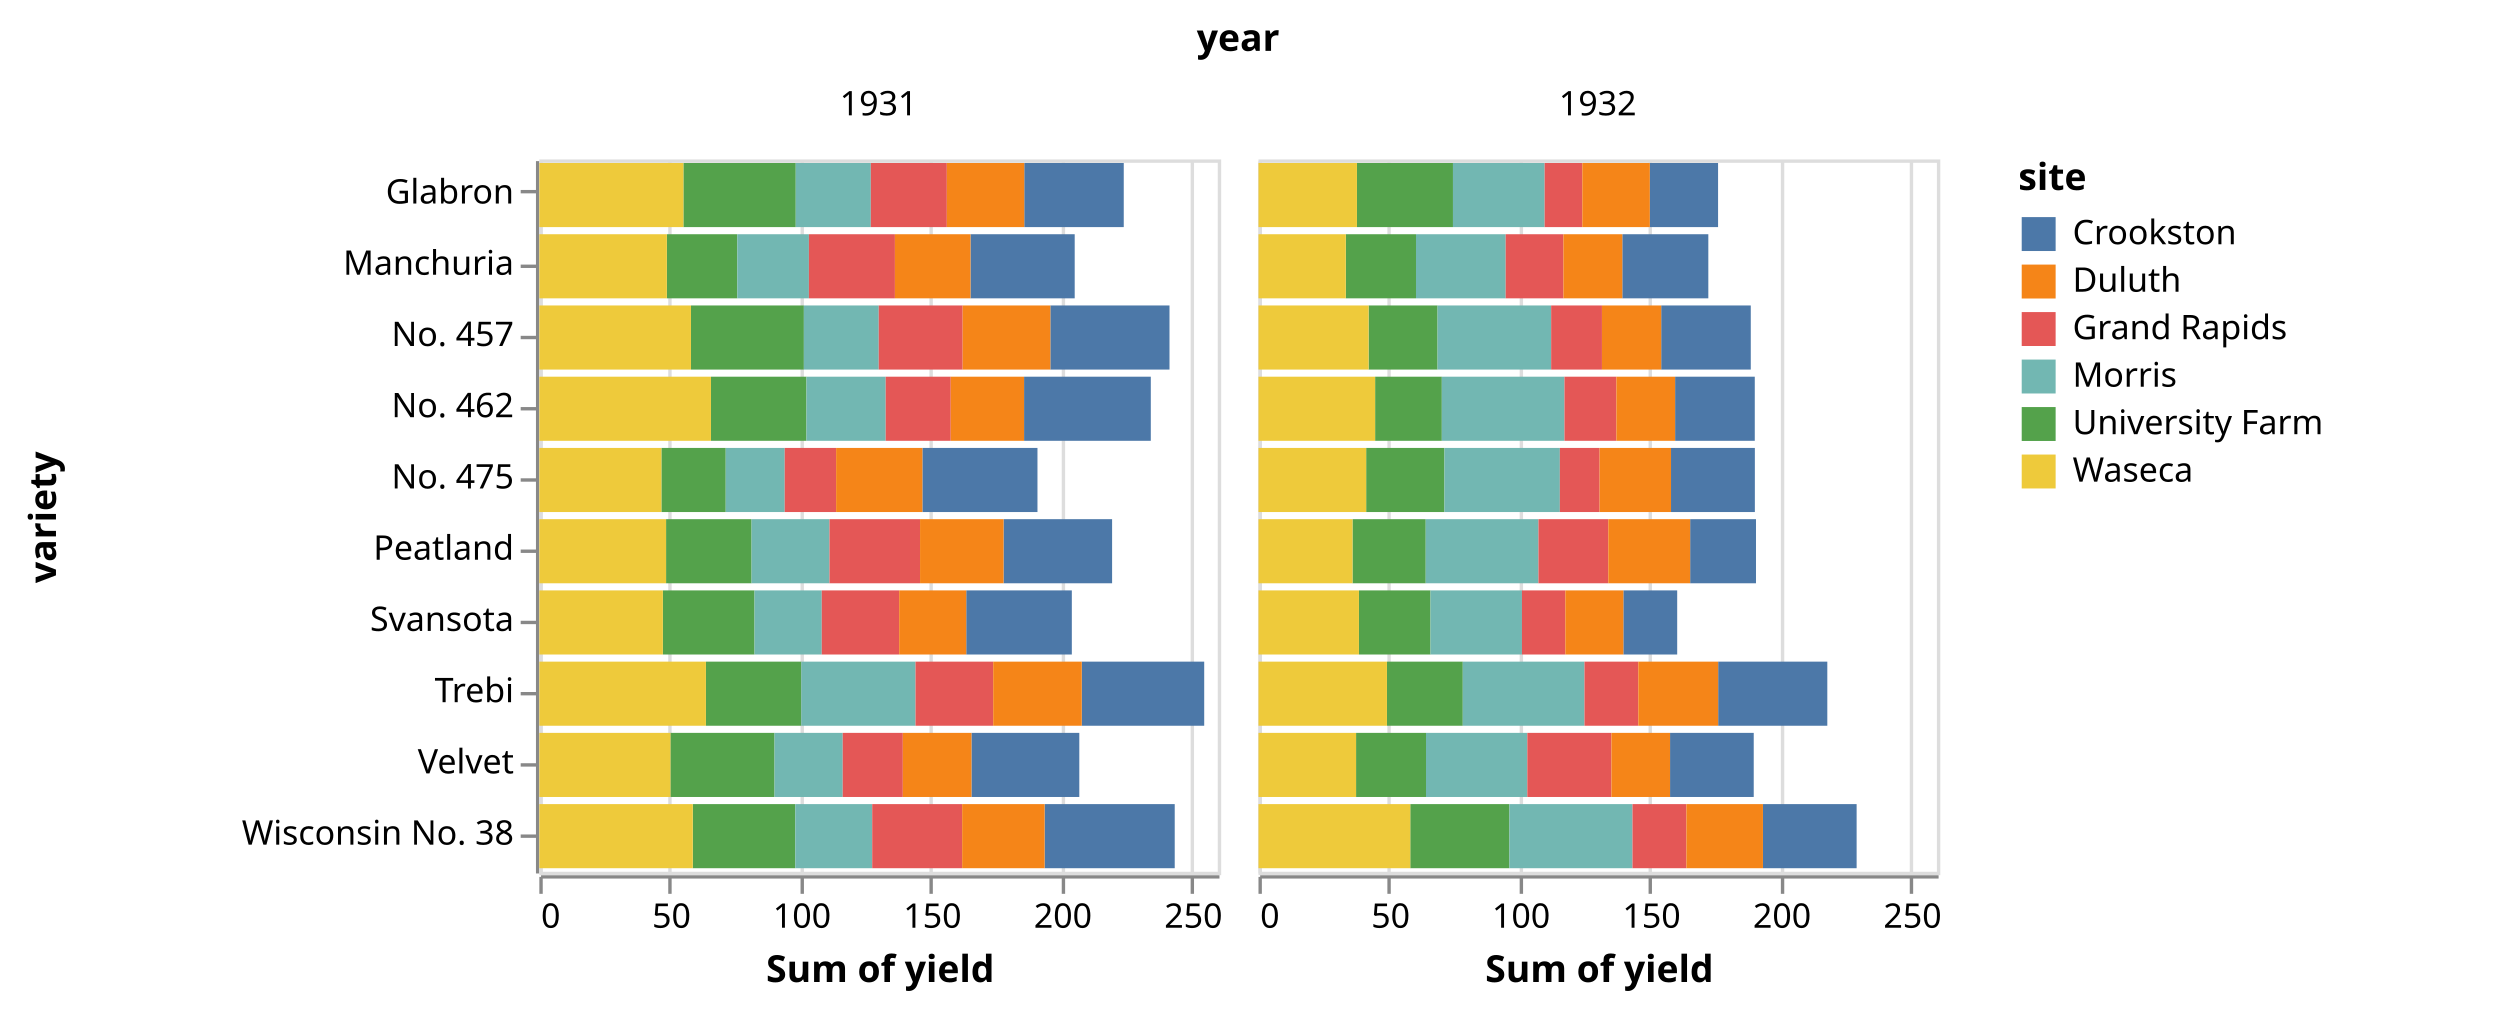
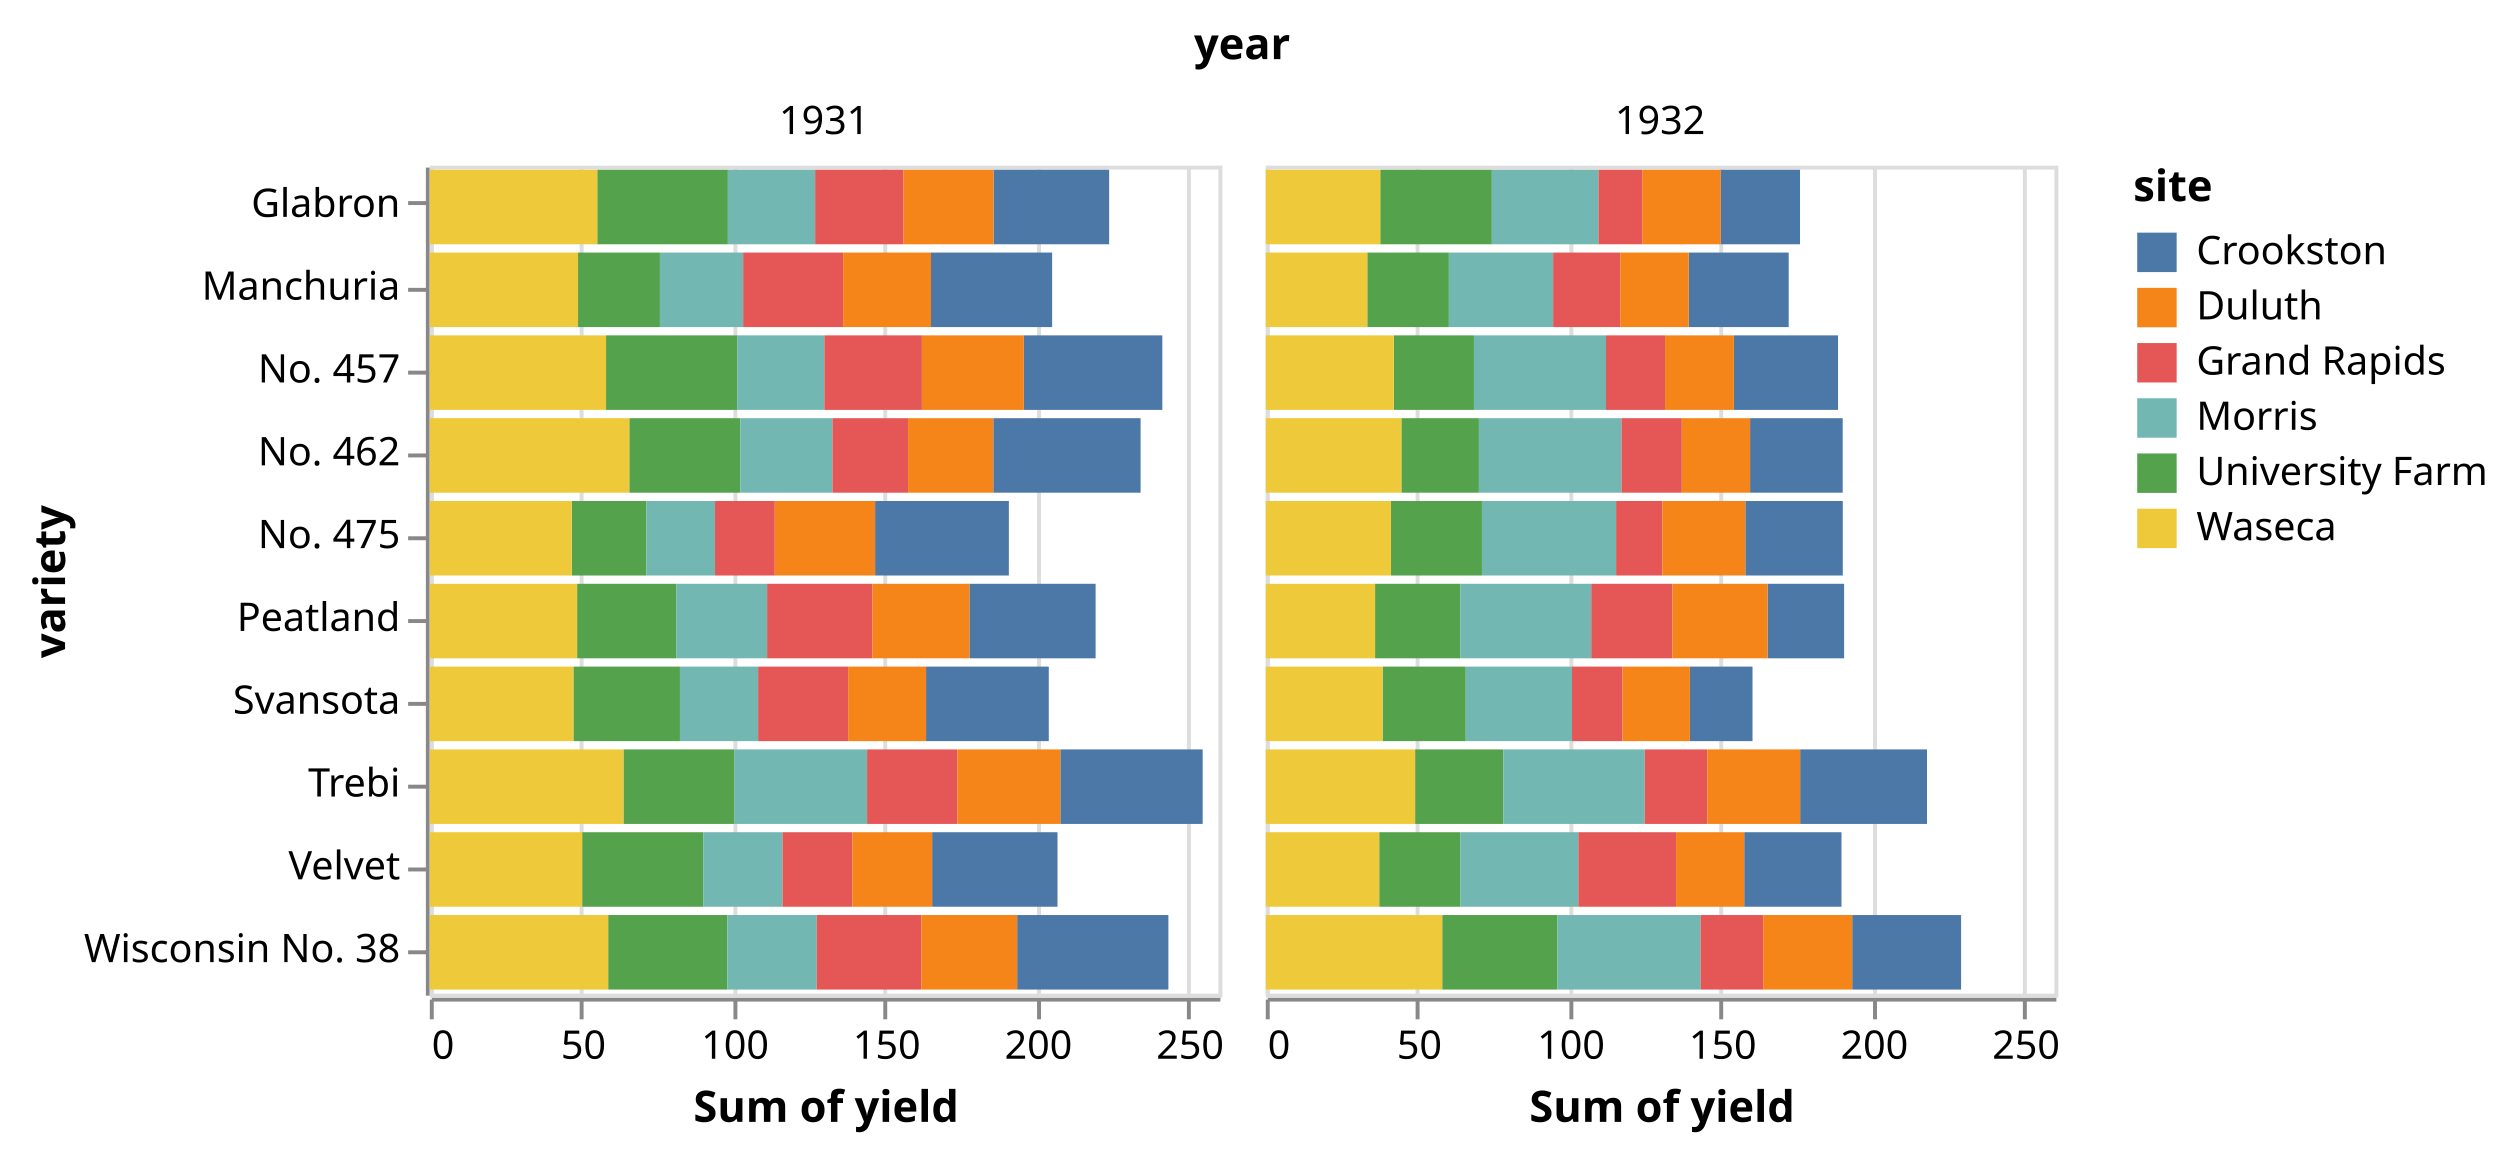
- <svg xmlns="http://www.w3.org/2000/svg" class="marks" width="737" height="298" viewBox="0 0 737 298" version="1.1">
-   <g transform="translate(159,47)">
+ <svg xmlns="http://www.w3.org/2000/svg" class="marks" width="634" height="293" viewBox="0 0 634 293" version="1.1">
+   <g transform="translate(109,42)">
    <g class="mark-group role-frame root">
      <g transform="translate(0,0)">
        <path class="background" d="M0,0h0v0h0Z" style="fill: none;" />
        <g>
          <g class="mark-group role-column-title column_title">
-             <g transform="translate(206,-32)">
+             <g transform="translate(206,-27)">
              <path class="background" d="M0,0h0v0h0Z" style="fill: none;" />
              <g>
                <g class="mark-text role-column-title-text">
                  <text text-anchor="middle" transform="translate(0,0)" style="font-family: sans-serif; font-size: 11px; font-weight: bold; fill: #000;">year</text>
                </g>
              </g>
            </g>
          </g>
          <g class="mark-group role-row-header row_header">
            <g transform="translate(-1,0)">
              <path class="background" d="M0,0h0v210h0Z" style="fill: none;" />
              <g>
                <g class="mark-group role-axis">
                  <g transform="translate(0.5,0.5)">
                    <path class="background" d="M0,0h0v0h0Z" style="pointer-events: none; fill: none;" />
                    <g>
                      <g class="mark-rule role-axis-tick" style="pointer-events: none;">
                        <line transform="translate(0,9)" x2="-5" y2="0" style="fill: none; stroke: #888; stroke-width: 1; opacity: 1;" />
                        <line transform="translate(0,31)" x2="-5" y2="0" style="fill: none; stroke: #888; stroke-width: 1; opacity: 1;" />
                        <line transform="translate(0,52)" x2="-5" y2="0" style="fill: none; stroke: #888; stroke-width: 1; opacity: 1;" />
                        <line transform="translate(0,73)" x2="-5" y2="0" style="fill: none; stroke: #888; stroke-width: 1; opacity: 1;" />
                        <line transform="translate(0,94)" x2="-5" y2="0" style="fill: none; stroke: #888; stroke-width: 1; opacity: 1;" />
                        <line transform="translate(0,115)" x2="-5" y2="0" style="fill: none; stroke: #888; stroke-width: 1; opacity: 1;" />
                        <line transform="translate(0,136)" x2="-5" y2="0" style="fill: none; stroke: #888; stroke-width: 1; opacity: 1;" />
                        <line transform="translate(0,157)" x2="-5" y2="0" style="fill: none; stroke: #888; stroke-width: 1; opacity: 1;" />
                        <line transform="translate(0,178)" x2="-5" y2="0" style="fill: none; stroke: #888; stroke-width: 1; opacity: 1;" />
                        <line transform="translate(0,199)" x2="-5" y2="0" style="fill: none; stroke: #888; stroke-width: 1; opacity: 1;" />
                      </g>
                      <g class="mark-text role-axis-label" style="pointer-events: none;">
                        <text text-anchor="end" transform="translate(-7,12.5)" style="font-family: sans-serif; font-size: 10px; fill: #000; opacity: 1;">Glabron</text>
                        <text text-anchor="end" transform="translate(-7,33.5)" style="font-family: sans-serif; font-size: 10px; fill: #000; opacity: 1;">Manchuria</text>
                        <text text-anchor="end" transform="translate(-7,54.5)" style="font-family: sans-serif; font-size: 10px; fill: #000; opacity: 1;">No. 457</text>
                        <text text-anchor="end" transform="translate(-7,75.5)" style="font-family: sans-serif; font-size: 10px; fill: #000; opacity: 1;">No. 462</text>
                        <text text-anchor="end" transform="translate(-7,96.5)" style="font-family: sans-serif; font-size: 10px; fill: #000; opacity: 1;">No. 475</text>
                        <text text-anchor="end" transform="translate(-7,117.5)" style="font-family: sans-serif; font-size: 10px; fill: #000; opacity: 1;">Peatland</text>
                        <text text-anchor="end" transform="translate(-7,138.5)" style="font-family: sans-serif; font-size: 10px; fill: #000; opacity: 1;">Svansota</text>
                        <text text-anchor="end" transform="translate(-7,159.5)" style="font-family: sans-serif; font-size: 10px; fill: #000; opacity: 1;">Trebi</text>
                        <text text-anchor="end" transform="translate(-7,180.5)" style="font-family: sans-serif; font-size: 10px; fill: #000; opacity: 1;">Velvet</text>
                        <text text-anchor="end" transform="translate(-7,201.5)" style="font-family: sans-serif; font-size: 10px; fill: #000; opacity: 1;">Wisconsin No. 38</text>
                      </g>
                      <g class="mark-rule role-axis-domain" style="pointer-events: none;">
                        <line transform="translate(0,0)" x2="0" y2="210" style="fill: none; stroke: #888; stroke-width: 1; opacity: 1;" />
                      </g>
                      <g class="mark-text role-axis-title" style="pointer-events: none;">
-                         <text text-anchor="middle" transform="translate(-140,105) rotate(-90) translate(0,-2)" style="font-family: sans-serif; font-size: 11px; font-weight: bold; fill: #000; opacity: 1;">variety</text>
+                         <text text-anchor="middle" transform="translate(-90,105) rotate(-90) translate(0,-2)" style="font-family: sans-serif; font-size: 11px; font-weight: bold; fill: #000; opacity: 1;">variety</text>
                      </g>
                    </g>
                  </g>
                </g>
              </g>
            </g>
          </g>
          <g class="mark-group role-column-header column_header">
            <g transform="translate(0,-1)">
              <path class="background" d="M0,0h200v0h-200Z" style="fill: none;" />
              <g>
                <g class="mark-text role-title" style="pointer-events: none;">
-                   <text text-anchor="middle" transform="translate(100,-12)" style="font-family: sans-serif; font-size: 10px; fill: #000; opacity: 1;">1931</text>
+                   <text text-anchor="middle" transform="translate(100,-7)" style="font-family: sans-serif; font-size: 10px; fill: #000; opacity: 1;">1931</text>
                </g>
              </g>
            </g>
            <g transform="translate(212,-1)">
              <path class="background" d="M0,0h200v0h-200Z" style="fill: none;" />
              <g>
                <g class="mark-text role-title" style="pointer-events: none;">
-                   <text text-anchor="middle" transform="translate(100,-12)" style="font-family: sans-serif; font-size: 10px; fill: #000; opacity: 1;">1932</text>
+                   <text text-anchor="middle" transform="translate(100,-7)" style="font-family: sans-serif; font-size: 10px; fill: #000; opacity: 1;">1932</text>
                </g>
              </g>
            </g>
          </g>
          <g class="mark-group role-column-footer column_footer">
            <g transform="translate(0,211)">
              <path class="background" d="M0,0h200v0h-200Z" style="fill: none;" />
              <g>
                <g class="mark-group role-axis">
                  <g transform="translate(0.5,0.5)">
                    <path class="background" d="M0,0h0v0h0Z" style="pointer-events: none; fill: none;" />
                    <g>
                      <g class="mark-rule role-axis-tick" style="pointer-events: none;">
                        <line transform="translate(0,0)" x2="0" y2="5" style="fill: none; stroke: #888; stroke-width: 1; opacity: 1;" />
                        <line transform="translate(38,0)" x2="0" y2="5" style="fill: none; stroke: #888; stroke-width: 1; opacity: 1;" />
                        <line transform="translate(77,0)" x2="0" y2="5" style="fill: none; stroke: #888; stroke-width: 1; opacity: 1;" />
                        <line transform="translate(115,0)" x2="0" y2="5" style="fill: none; stroke: #888; stroke-width: 1; opacity: 1;" />
                        <line transform="translate(154,0)" x2="0" y2="5" style="fill: none; stroke: #888; stroke-width: 1; opacity: 1;" />
                        <line transform="translate(192,0)" x2="0" y2="5" style="fill: none; stroke: #888; stroke-width: 1; opacity: 1;" />
                      </g>
                      <g class="mark-text role-axis-label" style="pointer-events: none;">
                        <text text-anchor="start" transform="translate(0,15)" style="font-family: sans-serif; font-size: 10px; fill: #000; opacity: 1;">0</text>
                        <text text-anchor="middle" transform="translate(38.46154,15)" style="font-family: sans-serif; font-size: 10px; fill: #000; opacity: 1;">50</text>
                        <text text-anchor="middle" transform="translate(76.92308,15)" style="font-family: sans-serif; font-size: 10px; fill: #000; opacity: 1;">100</text>
                        <text text-anchor="middle" transform="translate(115.3846,15)" style="font-family: sans-serif; font-size: 10px; fill: #000; opacity: 1;">150</text>
                        <text text-anchor="middle" transform="translate(153.8462,15)" style="font-family: sans-serif; font-size: 10px; fill: #000; opacity: 1;">200</text>
                        <text text-anchor="middle" transform="translate(192.3077,15)" style="font-family: sans-serif; font-size: 10px; fill: #000; opacity: 1;">250</text>
                      </g>
                      <g class="mark-rule role-axis-domain" style="pointer-events: none;">
                        <line transform="translate(0,0)" x2="200" y2="0" style="fill: none; stroke: #888; stroke-width: 1; opacity: 1;" />
                      </g>
                      <g class="mark-text role-axis-title" style="pointer-events: none;">
                        <text text-anchor="middle" transform="translate(100,31)" style="font-family: sans-serif; font-size: 11px; font-weight: bold; fill: #000; opacity: 1;">Sum of yield</text>
                      </g>
                    </g>
                  </g>
                </g>
              </g>
            </g>
            <g transform="translate(212,211)">
              <path class="background" d="M0,0h200v0h-200Z" style="fill: none;" />
              <g>
                <g class="mark-group role-axis">
                  <g transform="translate(0.5,0.5)">
                    <path class="background" d="M0,0h0v0h0Z" style="pointer-events: none; fill: none;" />
                    <g>
                      <g class="mark-rule role-axis-tick" style="pointer-events: none;">
                        <line transform="translate(0,0)" x2="0" y2="5" style="fill: none; stroke: #888; stroke-width: 1; opacity: 1;" />
                        <line transform="translate(38,0)" x2="0" y2="5" style="fill: none; stroke: #888; stroke-width: 1; opacity: 1;" />
                        <line transform="translate(77,0)" x2="0" y2="5" style="fill: none; stroke: #888; stroke-width: 1; opacity: 1;" />
                        <line transform="translate(115,0)" x2="0" y2="5" style="fill: none; stroke: #888; stroke-width: 1; opacity: 1;" />
                        <line transform="translate(154,0)" x2="0" y2="5" style="fill: none; stroke: #888; stroke-width: 1; opacity: 1;" />
                        <line transform="translate(192,0)" x2="0" y2="5" style="fill: none; stroke: #888; stroke-width: 1; opacity: 1;" />
                      </g>
                      <g class="mark-text role-axis-label" style="pointer-events: none;">
                        <text text-anchor="start" transform="translate(0,15)" style="font-family: sans-serif; font-size: 10px; fill: #000; opacity: 1;">0</text>
                        <text text-anchor="middle" transform="translate(38.46154,15)" style="font-family: sans-serif; font-size: 10px; fill: #000; opacity: 1;">50</text>
                        <text text-anchor="middle" transform="translate(76.92308,15)" style="font-family: sans-serif; font-size: 10px; fill: #000; opacity: 1;">100</text>
                        <text text-anchor="middle" transform="translate(115.3846,15)" style="font-family: sans-serif; font-size: 10px; fill: #000; opacity: 1;">150</text>
                        <text text-anchor="middle" transform="translate(153.8462,15)" style="font-family: sans-serif; font-size: 10px; fill: #000; opacity: 1;">200</text>
                        <text text-anchor="middle" transform="translate(192.3077,15)" style="font-family: sans-serif; font-size: 10px; fill: #000; opacity: 1;">250</text>
                      </g>
                      <g class="mark-rule role-axis-domain" style="pointer-events: none;">
                        <line transform="translate(0,0)" x2="200" y2="0" style="fill: none; stroke: #888; stroke-width: 1; opacity: 1;" />
                      </g>
                      <g class="mark-text role-axis-title" style="pointer-events: none;">
                        <text text-anchor="middle" transform="translate(100,31)" style="font-family: sans-serif; font-size: 11px; font-weight: bold; fill: #000; opacity: 1;">Sum of yield</text>
                      </g>
                    </g>
                  </g>
                </g>
              </g>
            </g>
          </g>
          <g class="mark-group role-scope cell">
            <g transform="translate(0,0)">
              <path class="background" d="M0.5,0.5h200v210h-200Z" style="fill: none; stroke: #ddd;" />
              <g>
                <g class="mark-group role-axis">
                  <g transform="translate(0.5,210.5)">
                    <path class="background" d="M0,0h0v0h0Z" style="pointer-events: none; fill: none;" />
                    <g>
                      <g class="mark-rule role-axis-grid" style="pointer-events: none;">
                        <line transform="translate(0,0)" x2="0" y2="-210" style="fill: none; stroke: #ddd; stroke-width: 1; opacity: 1;" />
                        <line transform="translate(38,0)" x2="0" y2="-210" style="fill: none; stroke: #ddd; stroke-width: 1; opacity: 1;" />
                        <line transform="translate(77,0)" x2="0" y2="-210" style="fill: none; stroke: #ddd; stroke-width: 1; opacity: 1;" />
                        <line transform="translate(115,0)" x2="0" y2="-210" style="fill: none; stroke: #ddd; stroke-width: 1; opacity: 1;" />
                        <line transform="translate(154,0)" x2="0" y2="-210" style="fill: none; stroke: #ddd; stroke-width: 1; opacity: 1;" />
                        <line transform="translate(192,0)" x2="0" y2="-210" style="fill: none; stroke: #ddd; stroke-width: 1; opacity: 1;" />
                      </g>
                    </g>
                  </g>
                </g>
                <g class="mark-rect role-mark child_marks">
                  <path d="M37.59,22.05h20.769v18.9h-20.769Z" style="fill: #54a24b;" />
                  <path d="M0,22.05h37.59v18.9h-37.59Z" style="fill: #eeca3b;" />
                  <path d="M58.359,22.05h21.103v18.9h-21.103Z" style="fill: #72b7b2;" />
                  <path d="M127.103,22.05h30.718v18.9h-30.718Z" style="fill: #4c78a8;" />
                  <path d="M79.462,22.05h25.359v18.9h-25.359Z" style="fill: #e45756;" />
                  <path d="M104.821,22.05h22.282v18.9h-22.282Z" style="fill: #f58518;" />
                  <path d="M42.462,1.05h33.128v18.9h-33.128Z" style="fill: #54a24b;" />
                  <path d="M0,1.05h42.462v18.9h-42.462Z" style="fill: #eeca3b;" />
                  <path d="M75.59,1.05h22.128v18.9h-22.128Z" style="fill: #72b7b2;" />
                  <path d="M142.949,1.05h29.333v18.9h-29.333Z" style="fill: #4c78a8;" />
                  <path d="M97.718,1.05h22.41v18.9h-22.41Z" style="fill: #e45756;" />
                  <path d="M120.128,1.05h22.821v18.9h-22.821Z" style="fill: #f58518;" />
                  <path d="M36.41,127.05h27.026v18.9h-27.026Z" style="fill: #54a24b;" />
                  <path d="M0,127.05h36.41v18.9h-36.41Z" style="fill: #eeca3b;" />
                  <path d="M63.436,127.05h19.821v18.9h-19.821Z" style="fill: #72b7b2;" />
                  <path d="M125.846,127.05h31.128v18.9h-31.128Z" style="fill: #4c78a8;" />
                  <path d="M83.256,127.05h22.821v18.9h-22.821Z" style="fill: #e45756;" />
                  <path d="M106.077,127.05h19.769v18.9h-19.769Z" style="fill: #f58518;" />
                  <path d="M38.641,169.05h30.692v18.9h-30.692Z" style="fill: #54a24b;" />
                  <path d="M0,169.05h38.641v18.9h-38.641Z" style="fill: #eeca3b;" />
                  <path d="M69.333,169.05h20.103v18.9h-20.103Z" style="fill: #72b7b2;" />
                  <path d="M127.385,169.05h31.795v18.9h-31.795Z" style="fill: #4c78a8;" />
                  <path d="M89.436,169.05h17.718v18.9h-17.718Z" style="fill: #e45756;" />
                  <path d="M107.154,169.05h20.231v18.9h-20.231Z" style="fill: #f58518;" />
                  <path d="M49.103,148.05h28.128v18.9h-28.128Z" style="fill: #54a24b;" />
                  <path d="M0,148.05h49.103v18.9h-49.103Z" style="fill: #eeca3b;" />
                  <path d="M77.231,148.05h33.667v18.9h-33.667Z" style="fill: #72b7b2;" />
                  <path d="M159.897,148.05h36.103v18.9h-36.103Z" style="fill: #4c78a8;" />
                  <path d="M110.897,148.05h22.897v18.9h-22.897Z" style="fill: #e45756;" />
                  <path d="M133.795,148.05h26.103v18.9h-26.103Z" style="fill: #f58518;" />
                  <path d="M44.692,43.05h33.282v18.9h-33.282Z" style="fill: #54a24b;" />
                  <path d="M0,43.05h44.692v18.9h-44.692Z" style="fill: #eeca3b;" />
                  <path d="M77.974,43.05h22.077v18.9h-22.077Z" style="fill: #72b7b2;" />
                  <path d="M150.641,43.05h35.128v18.9h-35.128Z" style="fill: #4c78a8;" />
                  <path d="M100.051,43.05h24.744v18.9h-24.744Z" style="fill: #e45756;" />
                  <path d="M124.795,43.05h25.846v18.9h-25.846Z" style="fill: #f58518;" />
                  <path d="M50.59,64.05h28.154v18.9h-28.154Z" style="fill: #54a24b;" />
                  <path d="M0,64.05h50.59v18.9h-50.59Z" style="fill: #eeca3b;" />
                  <path d="M78.744,64.05h23.359v18.9h-23.359Z" style="fill: #72b7b2;" />
                  <path d="M142.897,64.05h37.359v18.9h-37.359Z" style="fill: #4c78a8;" />
                  <path d="M102.103,64.05h19.179v18.9h-19.179Z" style="fill: #e45756;" />
                  <path d="M121.282,64.05h21.615v18.9h-21.615Z" style="fill: #f58518;" />
                  <path d="M37.359,106.05h25.205v18.9h-25.205Z" style="fill: #54a24b;" />
                  <path d="M0,106.05h37.359v18.9h-37.359Z" style="fill: #eeca3b;" />
                  <path d="M62.564,106.05h22.974v18.9h-22.974Z" style="fill: #72b7b2;" />
                  <path d="M136.846,106.05h32v18.9h-32Z" style="fill: #4c78a8;" />
                  <path d="M85.538,106.05h26.692v18.9h-26.692Z" style="fill: #e45756;" />
                  <path d="M112.231,106.05h24.615v18.9h-24.615Z" style="fill: #f58518;" />
                  <path d="M35.974,85.05h18.974v18.9h-18.974Z" style="fill: #54a24b;" />
                  <path d="M0,85.05h35.974v18.9h-35.974Z" style="fill: #eeca3b;" />
                  <path d="M54.949,85.05h17.385v18.9h-17.385Z" style="fill: #72b7b2;" />
                  <path d="M112.923,85.05h33.923v18.9h-33.923Z" style="fill: #4c78a8;" />
                  <path d="M72.333,85.05h15.154v18.9h-15.154Z" style="fill: #e45756;" />
                  <path d="M87.487,85.05h25.436v18.9h-25.436Z" style="fill: #f58518;" />
                  <path d="M45.231,190.05h30.231v18.9h-30.231Z" style="fill: #54a24b;" />
                  <path d="M0,190.05h45.231v18.9h-45.231Z" style="fill: #eeca3b;" />
                  <path d="M75.462,190.05h22.667v18.9h-22.667Z" style="fill: #72b7b2;" />
                  <path d="M148.949,190.05h38.359v18.9h-38.359Z" style="fill: #4c78a8;" />
                  <path d="M98.128,190.05h26.513v18.9h-26.513Z" style="fill: #e45756;" />
                  <path d="M124.641,190.05h24.308v18.9h-24.308Z" style="fill: #f58518;" />
                </g>
              </g>
            </g>
            <g transform="translate(212,0)">
              <path class="background" d="M0.5,0.5h200v210h-200Z" style="fill: none; stroke: #ddd;" />
              <g>
                <g class="mark-group role-axis">
                  <g transform="translate(0.5,210.5)">
                    <path class="background" d="M0,0h0v0h0Z" style="pointer-events: none; fill: none;" />
                    <g>
                      <g class="mark-rule role-axis-grid" style="pointer-events: none;">
                        <line transform="translate(0,0)" x2="0" y2="-210" style="fill: none; stroke: #ddd; stroke-width: 1; opacity: 1;" />
                        <line transform="translate(38,0)" x2="0" y2="-210" style="fill: none; stroke: #ddd; stroke-width: 1; opacity: 1;" />
                        <line transform="translate(77,0)" x2="0" y2="-210" style="fill: none; stroke: #ddd; stroke-width: 1; opacity: 1;" />
                        <line transform="translate(115,0)" x2="0" y2="-210" style="fill: none; stroke: #ddd; stroke-width: 1; opacity: 1;" />
                        <line transform="translate(154,0)" x2="0" y2="-210" style="fill: none; stroke: #ddd; stroke-width: 1; opacity: 1;" />
                        <line transform="translate(192,0)" x2="0" y2="-210" style="fill: none; stroke: #ddd; stroke-width: 1; opacity: 1;" />
                      </g>
                    </g>
                  </g>
                </g>
                <g class="mark-rect role-mark child_marks">
                  <path d="M25.744,22.05h20.692v18.9h-20.692Z" style="fill: #54a24b;" />
                  <path d="M0,22.05h25.744v18.9h-25.744Z" style="fill: #eeca3b;" />
                  <path d="M46.436,22.05h26.436v18.9h-26.436Z" style="fill: #72b7b2;" />
                  <path d="M107.256,22.05h25.359v18.9h-25.359Z" style="fill: #4c78a8;" />
                  <path d="M72.872,22.05h17.026v18.9h-17.026Z" style="fill: #e45756;" />
                  <path d="M89.897,22.05h17.359v18.9h-17.359Z" style="fill: #f58518;" />
                  <path d="M29.026,1.05h28.308v18.9h-28.308Z" style="fill: #54a24b;" />
                  <path d="M0,1.05h29.026v18.9h-29.026Z" style="fill: #eeca3b;" />
                  <path d="M57.333,1.05h27.026v18.9h-27.026Z" style="fill: #72b7b2;" />
                  <path d="M115.359,1.05h20.128v18.9h-20.128Z" style="fill: #4c78a8;" />
                  <path d="M84.359,1.05h11.103v18.9h-11.103Z" style="fill: #e45756;" />
                  <path d="M95.462,1.05h19.897v18.9h-19.897Z" style="fill: #f58518;" />
                  <path d="M29.615,127.05h21.103v18.9h-21.103Z" style="fill: #54a24b;" />
                  <path d="M0,127.05h29.615v18.9h-29.615Z" style="fill: #eeca3b;" />
                  <path d="M50.718,127.05h26.949v18.9h-26.949Z" style="fill: #72b7b2;" />
                  <path d="M107.564,127.05h15.872v18.9h-15.872Z" style="fill: #4c78a8;" />
                  <path d="M77.667,127.05h12.795v18.9h-12.795Z" style="fill: #e45756;" />
                  <path d="M90.462,127.05h17.103v18.9h-17.103Z" style="fill: #f58518;" />
                  <path d="M28.769,169.05h20.615v18.9h-20.615Z" style="fill: #54a24b;" />
                  <path d="M0,169.05h28.769v18.9h-28.769Z" style="fill: #eeca3b;" />
                  <path d="M49.385,169.05h29.872v18.9h-29.872Z" style="fill: #72b7b2;" />
                  <path d="M121.333,169.05h24.667v18.9h-24.667Z" style="fill: #4c78a8;" />
                  <path d="M79.256,169.05h24.795v18.9h-24.795Z" style="fill: #e45756;" />
                  <path d="M104.051,169.05h17.282v18.9h-17.282Z" style="fill: #f58518;" />
                  <path d="M37.872,148.05h22.359v18.9h-22.359Z" style="fill: #54a24b;" />
                  <path d="M0,148.05h37.872v18.9h-37.872Z" style="fill: #eeca3b;" />
                  <path d="M60.231,148.05h35.872v18.9h-35.872Z" style="fill: #72b7b2;" />
                  <path d="M135.513,148.05h32.179v18.9h-32.179Z" style="fill: #4c78a8;" />
                  <path d="M96.103,148.05h15.872v18.9h-15.872Z" style="fill: #e45756;" />
                  <path d="M111.974,148.05h23.538v18.9h-23.538Z" style="fill: #f58518;" />
                  <path d="M32.462,43.05h20.333v18.9h-20.333Z" style="fill: #54a24b;" />
                  <path d="M0,43.05h32.462v18.9h-32.462Z" style="fill: #eeca3b;" />
                  <path d="M52.795,43.05h33.487v18.9h-33.487Z" style="fill: #72b7b2;" />
                  <path d="M118.718,43.05h26.41v18.9h-26.41Z" style="fill: #4c78a8;" />
                  <path d="M86.282,43.05h14.974v18.9h-14.974Z" style="fill: #e45756;" />
                  <path d="M101.256,43.05h17.462v18.9h-17.462Z" style="fill: #f58518;" />
                  <path d="M34.385,64.05h19.667v18.9h-19.667Z" style="fill: #54a24b;" />
                  <path d="M0,64.05h34.385v18.9h-34.385Z" style="fill: #eeca3b;" />
                  <path d="M54.051,64.05h36.154v18.9h-36.154Z" style="fill: #72b7b2;" />
                  <path d="M122.821,64.05h23.487v18.9h-23.487Z" style="fill: #4c78a8;" />
                  <path d="M90.205,64.05h15.308v18.9h-15.308Z" style="fill: #e45756;" />
                  <path d="M105.513,64.05h17.308v18.9h-17.308Z" style="fill: #f58518;" />
                  <path d="M27.718,106.05h21.59v18.9h-21.59Z" style="fill: #54a24b;" />
                  <path d="M0,106.05h27.718v18.9h-27.718Z" style="fill: #eeca3b;" />
                  <path d="M49.308,106.05h33.231v18.9h-33.231Z" style="fill: #72b7b2;" />
                  <path d="M127.256,106.05h19.41v18.9h-19.41Z" style="fill: #4c78a8;" />
                  <path d="M82.538,106.05h20.59v18.9h-20.59Z" style="fill: #e45756;" />
                  <path d="M103.128,106.05h24.128v18.9h-24.128Z" style="fill: #f58518;" />
                  <path d="M31.744,85.05h23.077v18.9h-23.077Z" style="fill: #54a24b;" />
                  <path d="M0,85.05h31.744v18.9h-31.744Z" style="fill: #eeca3b;" />
                  <path d="M54.821,85.05h34.026v18.9h-34.026Z" style="fill: #72b7b2;" />
                  <path d="M121.615,85.05h24.718v18.9h-24.718Z" style="fill: #4c78a8;" />
                  <path d="M88.846,85.05h11.718v18.9h-11.718Z" style="fill: #e45756;" />
                  <path d="M100.564,85.05h21.051v18.9h-21.051Z" style="fill: #f58518;" />
                  <path d="M44.744,190.05h29.231v18.9h-29.231Z" style="fill: #54a24b;" />
                  <path d="M0,190.05h44.744v18.9h-44.744Z" style="fill: #eeca3b;" />
                  <path d="M73.974,190.05h36.282v18.9h-36.282Z" style="fill: #72b7b2;" />
                  <path d="M148.718,190.05h27.615v18.9h-27.615Z" style="fill: #4c78a8;" />
                  <path d="M110.256,190.05h15.897v18.9h-15.897Z" style="fill: #e45756;" />
                  <path d="M126.154,190.05h22.564v18.9h-22.564Z" style="fill: #f58518;" />
                </g>
              </g>
            </g>
          </g>
          <g class="mark-group role-legend">
-             <g transform="translate(436,0)">
-               <path class="background" d="M0,0h137v98h-137Z" style="pointer-events: none; fill: none;" />
+             <g transform="translate(432,0)">
+               <path class="background" d="M0,0h88v98h-88Z" style="pointer-events: none; fill: none;" />
              <g>
                <g class="mark-group role-legend-entry">
                  <g transform="translate(0,16)">
                    <path class="background" d="M0,0h0v0h0Z" style="pointer-events: none; fill: none;" />
                    <g>
                      <g class="mark-group role-scope">
                        <g transform="translate(0,0)">
-                           <path class="background" d="M0,0h137v12h-137Z" style="pointer-events: none; fill: none; opacity: 1;" />
+                           <path class="background" d="M0,0h88v12h-88Z" style="pointer-events: none; fill: none; opacity: 1;" />
                          <g>
                            <g class="mark-symbol role-legend-symbol" style="pointer-events: none;">
                              <path transform="translate(6,6)" d="M-5,-5h10v10h-10Z" style="fill: #4c78a8; stroke-width: 1.5; opacity: 1;" />
                            </g>
                            <g class="mark-text role-legend-label" style="pointer-events: none;">
                              <text text-anchor="start" transform="translate(16,9)" style="font-family: sans-serif; font-size: 10px; fill: #000; opacity: 1;">Crookston</text>
                            </g>
                          </g>
                        </g>
                        <g transform="translate(0,14)">
-                           <path class="background" d="M0,0h137v12h-137Z" style="pointer-events: none; fill: none; opacity: 1;" />
+                           <path class="background" d="M0,0h88v12h-88Z" style="pointer-events: none; fill: none; opacity: 1;" />
                          <g>
                            <g class="mark-symbol role-legend-symbol" style="pointer-events: none;">
                              <path transform="translate(6,6)" d="M-5,-5h10v10h-10Z" style="fill: #f58518; stroke-width: 1.5; opacity: 1;" />
                            </g>
                            <g class="mark-text role-legend-label" style="pointer-events: none;">
                              <text text-anchor="start" transform="translate(16,9)" style="font-family: sans-serif; font-size: 10px; fill: #000; opacity: 1;">Duluth</text>
                            </g>
                          </g>
                        </g>
                        <g transform="translate(0,28)">
-                           <path class="background" d="M0,0h137v12h-137Z" style="pointer-events: none; fill: none; opacity: 1;" />
+                           <path class="background" d="M0,0h88v12h-88Z" style="pointer-events: none; fill: none; opacity: 1;" />
                          <g>
                            <g class="mark-symbol role-legend-symbol" style="pointer-events: none;">
                              <path transform="translate(6,6)" d="M-5,-5h10v10h-10Z" style="fill: #e45756; stroke-width: 1.5; opacity: 1;" />
                            </g>
                            <g class="mark-text role-legend-label" style="pointer-events: none;">
                              <text text-anchor="start" transform="translate(16,9)" style="font-family: sans-serif; font-size: 10px; fill: #000; opacity: 1;">Grand Rapids</text>
                            </g>
                          </g>
                        </g>
                        <g transform="translate(0,42)">
-                           <path class="background" d="M0,0h137v12h-137Z" style="pointer-events: none; fill: none; opacity: 1;" />
+                           <path class="background" d="M0,0h88v12h-88Z" style="pointer-events: none; fill: none; opacity: 1;" />
                          <g>
                            <g class="mark-symbol role-legend-symbol" style="pointer-events: none;">
                              <path transform="translate(6,6)" d="M-5,-5h10v10h-10Z" style="fill: #72b7b2; stroke-width: 1.5; opacity: 1;" />
                            </g>
                            <g class="mark-text role-legend-label" style="pointer-events: none;">
                              <text text-anchor="start" transform="translate(16,9)" style="font-family: sans-serif; font-size: 10px; fill: #000; opacity: 1;">Morris</text>
                            </g>
                          </g>
                        </g>
                        <g transform="translate(0,56)">
-                           <path class="background" d="M0,0h137v12h-137Z" style="pointer-events: none; fill: none; opacity: 1;" />
+                           <path class="background" d="M0,0h88v12h-88Z" style="pointer-events: none; fill: none; opacity: 1;" />
                          <g>
                            <g class="mark-symbol role-legend-symbol" style="pointer-events: none;">
                              <path transform="translate(6,6)" d="M-5,-5h10v10h-10Z" style="fill: #54a24b; stroke-width: 1.5; opacity: 1;" />
                            </g>
                            <g class="mark-text role-legend-label" style="pointer-events: none;">
                              <text text-anchor="start" transform="translate(16,9)" style="font-family: sans-serif; font-size: 10px; fill: #000; opacity: 1;">University Farm</text>
                            </g>
                          </g>
                        </g>
                        <g transform="translate(0,70)">
-                           <path class="background" d="M0,0h137v12h-137Z" style="pointer-events: none; fill: none; opacity: 1;" />
+                           <path class="background" d="M0,0h88v12h-88Z" style="pointer-events: none; fill: none; opacity: 1;" />
                          <g>
                            <g class="mark-symbol role-legend-symbol" style="pointer-events: none;">
                              <path transform="translate(6,6)" d="M-5,-5h10v10h-10Z" style="fill: #eeca3b; stroke-width: 1.5; opacity: 1;" />
                            </g>
                            <g class="mark-text role-legend-label" style="pointer-events: none;">
                              <text text-anchor="start" transform="translate(16,9)" style="font-family: sans-serif; font-size: 10px; fill: #000; opacity: 1;">Waseca</text>
                            </g>
                          </g>
                        </g>
                      </g>
                    </g>
                  </g>
                </g>
                <g class="mark-text role-legend-title" style="pointer-events: none;">
                  <text text-anchor="start" transform="translate(0,9)" style="font-family: sans-serif; font-size: 11px; font-weight: bold; fill: #000; opacity: 1;">site</text>
                </g>
              </g>
            </g>
          </g>
        </g>
      </g>
    </g>
  </g>
</svg>
